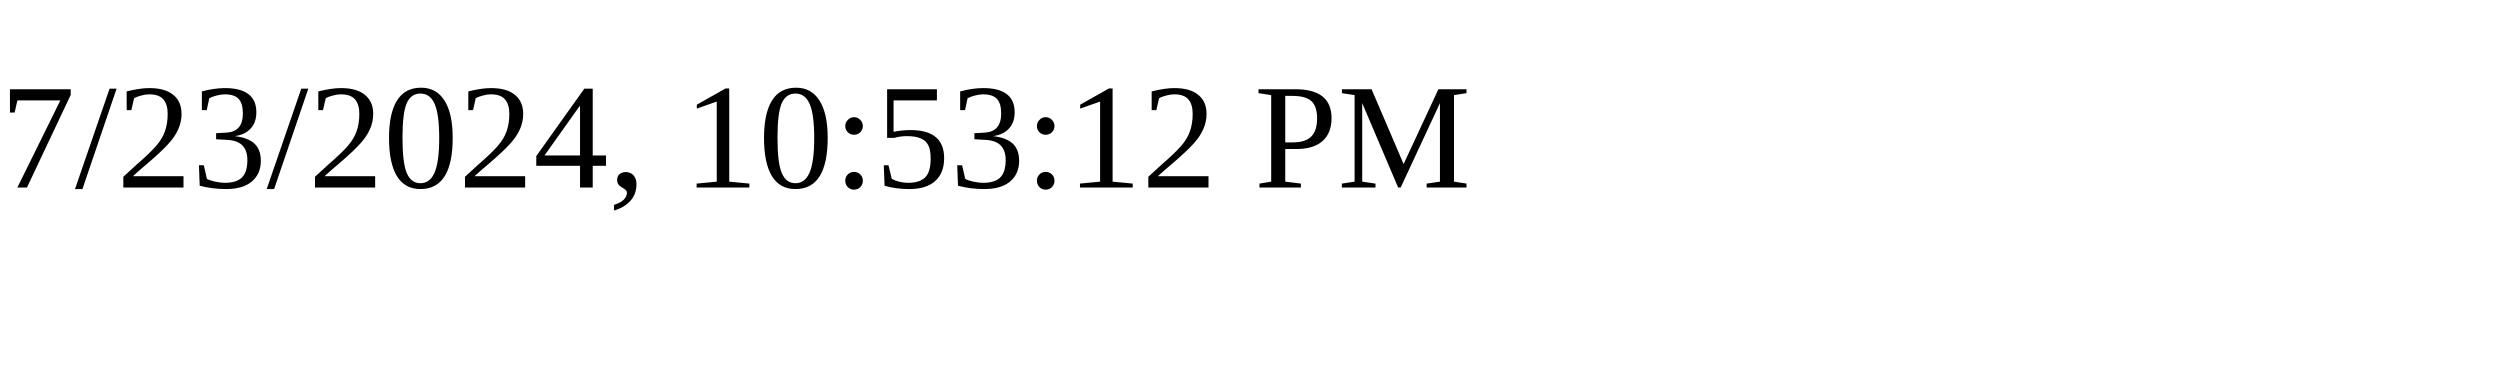
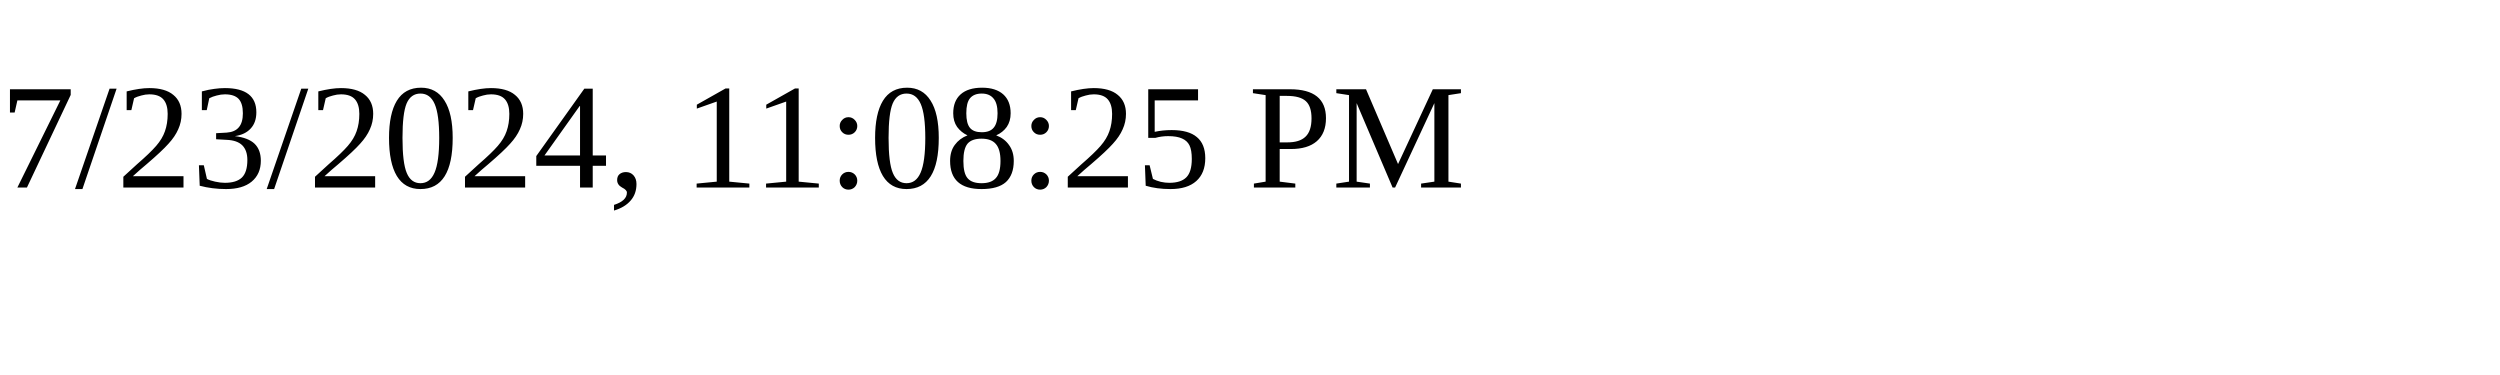
<svg xmlns="http://www.w3.org/2000/svg" height="30" width="200">
-   <text x="0" y="15">7/23/2024, 10:53:12 PM</text>
+   <text x="0" y="15">7/23/2024, 11:08:25 PM</text>
</svg>
